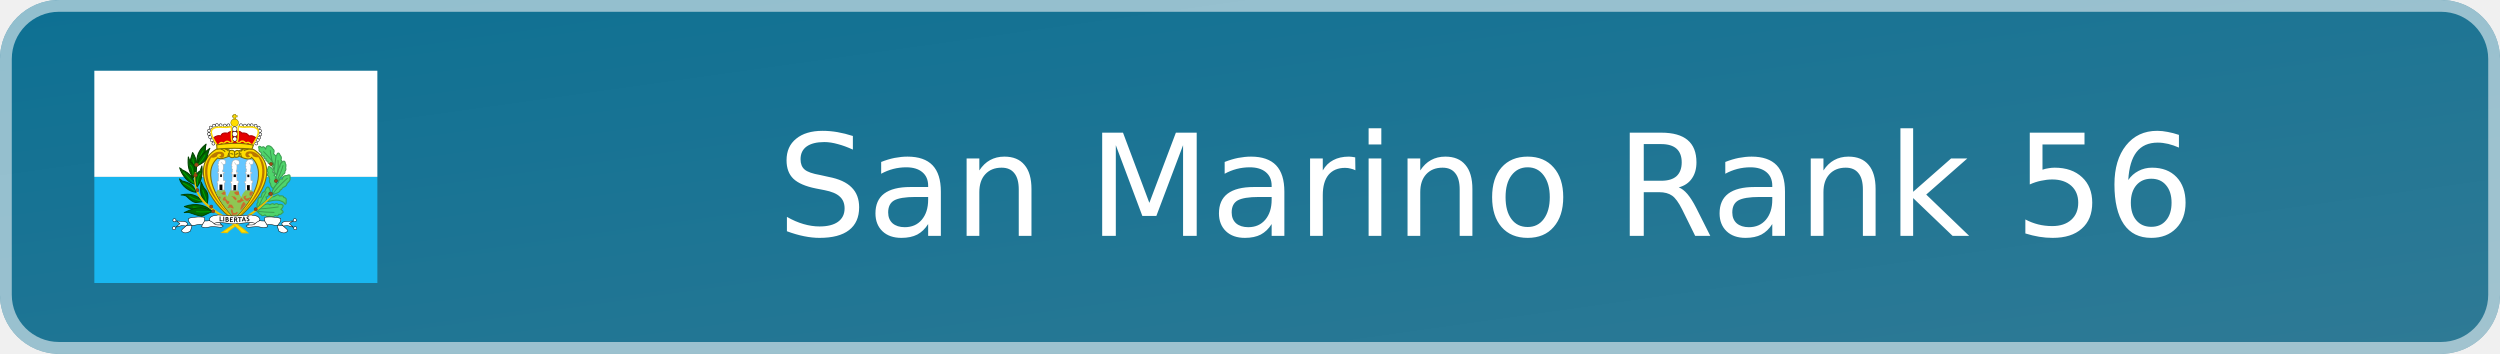
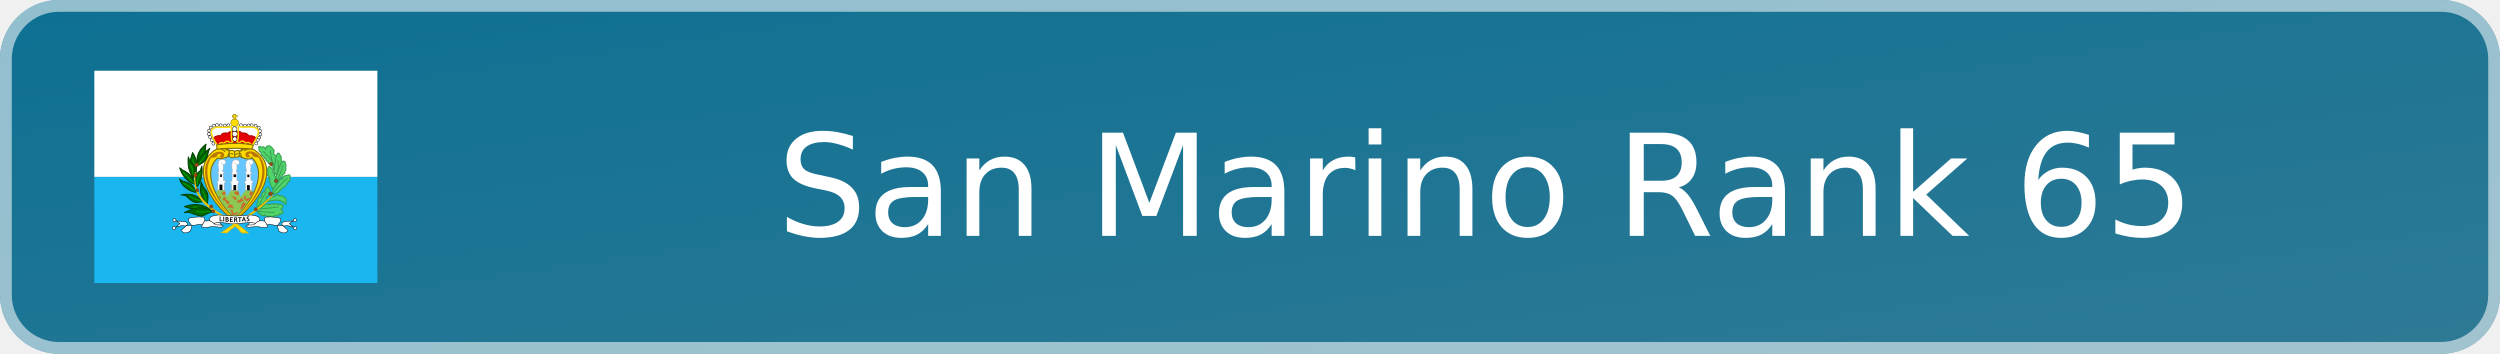
- <svg xmlns="http://www.w3.org/2000/svg" width="212" height="30" viewBox="0 0 212 30" role="img" aria-label="San Marino Rank 56">
+ <svg xmlns="http://www.w3.org/2000/svg" width="212" height="30" viewBox="0 0 212 30" role="img" aria-label="San Marino Rank 65">
  <defs>
    <linearGradient id="badge-background" x1="0" y1="0" x2="100%" y2="100%">
      <stop offset="0" stop-color="#0d7093" />
      <stop offset="1" stop-color="#2f7a95" />
    </linearGradient>
  </defs>
  <rect width="212" height="30" rx="5" fill="url(#badge-background)" />
  <rect x=".5" y=".5" width="211" height="29" rx="4.5" fill="none" stroke="#ffffff" stroke-opacity=".55" />
  <svg x="8" y="6" width="24" height="18" aria-hidden="true" id="flag-icons-sm" viewBox="0 0 640 480">
    <g fill-rule="evenodd" stroke-width="1pt">
      <path fill="#19b6ef" d="M0 240h640v240H0z" />
      <path fill="#fff" d="M0 0h640v240H0z" />
    </g>
    <path fill="#fd0" fill-rule="evenodd" stroke="#7d6c00" stroke-width="2.4" d="M317 339.2C369.6 300 426 220 359.9 177.8c-12.3-2.4-26-1.7-32.7 3.6-3.5-2-6.3-1.8-9.8 1.9-2.5-3-5-4.4-10-2.9a41 41 0 0 0-31.5-3C218 211.8 253.4 294 317 339.1z" />
    <g stroke="#3a9d4f">
      <path fill="#4fd46b" fill-rule="evenodd" stroke-linejoin="round" stroke-width="2.4" d="M414 250.1s6-8 6.2-8c5.9-3.4 6.5-7.9 6.5-7.9 5.9-1.8 4-6.7 4.5-7.3a6 6 0 0 0 1.4-7.1c0-.8 2-8.4-.8-9.4.1-8-4.8-7.3-8.8-2-4.2 1.2-5.1 4.7-3.6 8.5-5.5 0-5.7 8-4.1 12.4-7.3-.2-3.3 8-3.5 8.4-2.4 1.2 1.9 12.8 2.3 12.4zm-46 68.2 3.6 2.2c.8 2.8 3.4 4.6 5.3 4.1 1 4.3 5.6 3.7 9 1.2 2.7 4 6 4 10.6 2.7 4 3 9.3 1.7 12.8-1.4 3.7 3 6.2.8 8.1-2.5 3 .8 5.2.3 6.3-2.6 5.7-.5 2.9-5.9-1.8-8.2 3.7-3.2 7.9-10 2-11-1.8-1.3-5.3-1-7.9.2-.7-3-4.8-3.7-9.4-.4-1.5-3.3-7-1.7-9.5.6-3.3-2.8-7.2-2.8-12.9.4zm0-8.7c.6-3.8-2-10.6 2-11.2-.7-6.3.3-13.3 7.5-12.7 1.2-5.9 1-11.4 7.8-12.2 0 0 5.5-19.1 11.2-5.9 2.2 3.9 1.8 10.2-2.7 9 .9 4.7-.7 8.9-5.9 8.7 2.3 3.4 1.6 7.9-1 10zm33.1-23.9 6-1.2c6-4 8.5-5.7 11.5-1.2 5.1-1 10-.6 9.8 3.4 6 .5 6 4.3 5.3 7.4 1 5.3-1.4 12.3-5 3.8-11.9-7.2-18.6-6.2-37.3-2zm3.1-5.9c.2-.2 17.5-4.7 15.7-10 4.9-.8 5.9-5.7 6-5.7 10.3-3.2 9.7-9.1 9.7-9.1 2.9-3.1 8-6.3 6.9-11.8.3-6.3.9-10.2-7.6-6.1-6.3-.6-8.5 3-10.3 8.5-3-3.5-7.8 2.1-8.4 7.1 0 0-7.7 7.6-7.7 7.8l-6.5 12z" />
      <path fill="#4fd46b" fill-rule="evenodd" stroke-linejoin="round" stroke-width="2.4" d="M404.5 266.4c-4.1-3.1-6.4-6.9-5.7-10.6-2.7-3.7-4.6-5.9-2-9.2l-2-7.5c-5.4-2-3.1-6.5-1.7-8.1q-3.8-5.4-.2-10.4c0-6.5 4.6-4 8.3 0 0 0 6.4 4.5 1.7 8.5 4.7 1.7 6 5.7 3.4 7.4 4.1 1.8 4.7 5.5 2.5 8 4.1 3.2 2.6 7.4 3.8 11.1z" />
      <path fill="#4fd46b" fill-rule="evenodd" stroke-linejoin="round" stroke-width="2.4" d="M411.8 236c-.2-.1-6.9-8.7-5-9.3-.5-2.6-2.5-5.5-1.3-8.1-3.3-3.4-3.4-7.3-.8-10.4-2.2-3-1.2-7.1 1.8-9.8-1-5 2.6-6.2 5.7-7.1 2.3-8 6-6 8.2.2 3.2 2.8 2.7 7 1.6 10.2 3.8 2.5 1.5 5.7-.2 7z" />
      <path fill="#4fd46b" fill-rule="evenodd" stroke-linejoin="round" stroke-width="2.4" d="m410.8 193.1-5.7-5.7c1.5-3 2.7-8.3-1.6-10.8-2.4-5.7-14.2-12.9-16.1.8-1.8-4.1-5.6-8.2-8.3-3.4-6.2-5.3-9.5-3.7-6.3 3 0 0-2.9 4.5 4.6 8 .6.6-2.4 8.1 6.6 8.3-1.7 2.6 1 6.2 4.6 6-2.5 3.1 1.8 6.5 4.5 5.2-1.1 3.5-1 5.2 3.9 5.7l5.5 6.3 4.5 6.1z" />
      <path fill="none" stroke-linecap="round" stroke-width="2.2" d="M414.3 246.5c.3-.3 11-24.8 12.4-32.2M415.4 203s1.8 20-3.1 34.6m-29.7-54.7s21.9 21 24 29.7m-8.7-32s1.4 17.3 7.5 34.3m31 28.4S414.6 261.8 404 278m11.8 30s-28.8 4-41.4 4.3m32 8s-35.8-.8-38.4-3.4m20.5-43c0 .4-18.2 30.3-18.8 40" />
    </g>
    <path fill="#65c7ff" fill-rule="evenodd" stroke="#7d6c00" stroke-width="2.4" d="M316.9 333.4c-37.8-35.6-76.5-102.4-38-136.2 6.8 3.8 14.9.4 26-4 3.4 3.7 7.7 4.6 12 1.8a9 9 0 0 0 10.7-2.1c11 6.3 24.9 9.6 28.2 3.3 37.8 36-.6 103.2-39 137.3z" />
    <path fill="#8fc753" fill-rule="evenodd" d="M317 332.4a213 213 0 0 1-42.3-57.6c2-1.7 2.9-2.2 3.9-5 5.8.8 8.9 1 16.5-.4 1.6 5.8 1.9 10.6 5.5 15.4l7.7-15a34 34 0 0 0 16.5 0c3.2 4.2 2 10.7 7.7 15.6 3.4-10 6.7-10.6 10.1-16 5 1.8 8.2 1 12.3-.3 2 2.5 1 2.4 5 6a194 194 0 0 1-42.8 57.3z" />
    <path fill="#fff" fill-rule="evenodd" stroke="#000" stroke-width="1.1" d="M272.6 164.3a3.4 3.4 0 1 1-6.7 0 3.4 3.4 0 0 1 6.8 0zm-3.5-7.7a3.4 3.4 0 1 1-6.6 0 3.4 3.4 0 0 1 6.7 0zm-4-7.1a3.4 3.4 0 1 1-6.7 0 3.4 3.4 0 0 1 6.7 0zm-2.8-7a3.4 3.4 0 1 1-6.7 0 3.4 3.4 0 0 1 6.7 0zm.5-7.6a3.4 3.4 0 1 1-6.7 0 3.4 3.4 0 0 1 6.7 0zm17.6-12.5a3.4 3.4 0 1 1-6.7 0 3.4 3.4 0 0 1 6.7 0z" />
    <path fill="#fff" fill-rule="evenodd" stroke="#000" stroke-width="1.1" d="M273.8 123.6a3.4 3.4 0 1 1-6.7 0 3.4 3.4 0 0 1 6.7 0zm-7.3 4.3a3.4 3.4 0 1 1-6.7 0 3.4 3.4 0 0 1 6.7 0zm22.4-5.4a3.4 3.4 0 1 1-6.6 0 3.4 3.4 0 0 1 6.6 0zm9.4.8a3.4 3.4 0 1 1-6.7 0 3.4 3.4 0 0 1 6.7 0zm8.2-.5a3.4 3.4 0 1 1-6.6 0 3.4 3.4 0 0 1 6.7 0z" />
    <path fill="#fd0" fill-rule="evenodd" stroke="#7d6c00" stroke-width="1.1" d="M325.9 117.5a8.6 8.6 0 1 1-17.2 0 8.6 8.6 0 0 1 17.2 0z" />
    <path fill="#fff" fill-rule="evenodd" stroke="#000" stroke-width="1.1" d="M335 122.7a3.4 3.4 0 1 1-6.8 0 3.4 3.4 0 0 1 6.7 0zm8.6.7a3.4 3.4 0 1 1-6.6 0 3.4 3.4 0 0 1 6.7 0zm8.5-.4a3.4 3.4 0 1 1-6.7 0 3.4 3.4 0 0 1 6.7 0zm7.1-.3a3.4 3.4 0 1 1-6.7 0 3.4 3.4 0 0 1 6.7 0zm8.9 1a3.4 3.4 0 1 1-6.7 0 3.4 3.4 0 0 1 6.7 0zm7 4.4a3.4 3.4 0 1 1-6.7 0 3.4 3.4 0 0 1 6.7 0z" />
    <path fill="#e40000" fill-rule="evenodd" stroke="#ac0000" stroke-width="2.4" d="m269.4 151.7 8.6 16.5h79.2l9.2-15.9c-5.4-3.7-9-6.5-16.7-4.8-4.3-6.2-9-7.3-16-6.7-2.1-2.1-4-3.4-7.6-4l-16.6.5c-4.4.4-7.8 3.8-8 3.8-7-.9-13.5-.7-15.2 6.2-6.5-1.6-11 .2-16.9 4.4z" />
    <path fill="#fff" fill-rule="evenodd" stroke="#000" stroke-width="1.1" d="M378 135.3a3.4 3.4 0 1 1-6.7 0 3.4 3.4 0 0 1 6.7 0zm.6 8a3.4 3.4 0 1 1-6.7 0 3.4 3.4 0 0 1 6.7 0zm-2.5 7.2a3.4 3.4 0 1 1-6.7 0 3.4 3.4 0 0 1 6.7 0zm-3 6a3.4 3.4 0 1 1-6.8 0 3.4 3.4 0 0 1 6.7 0zm-3.7 7.5a3.4 3.4 0 1 1-6.7 0 3.4 3.4 0 0 1 6.7 0zm-46.8-9.6a5 5 0 1 1-10 0 5 5 0 0 1 10 0z" />
    <path fill="#fff" fill-rule="evenodd" stroke="#000" stroke-width="1.1" d="M323.6 143a6 6 0 1 1-12 0 6 6 0 0 1 12 0z" />
    <path fill="#fff" fill-rule="evenodd" stroke="#000" stroke-width="1.1" d="M322.7 132a5.4 5.4 0 1 1-10.8 0 5.4 5.4 0 0 1 10.8 0z" />
    <path fill="#fd0" fill-rule="evenodd" stroke="#7d6c00" stroke-width="1.1" d="M315.5 109v-4.2l-3.6-.1.2-3.2h3v-2.8h4.5v2.5h3.5l-.1 3.4h-3.6v4.5h-4z" />
    <path fill="none" stroke="#fd0" stroke-width="3.3" d="M277.6 168.2c-7.1-12-17.6-28.4-11-35.5 8.9-10.1 29.9-1 43.3-6.8 1 11.4-2.2 30.4 2.9 34.3l-4.8 4.2c-3-3.7-8.4-8.8-15.2.2-4-3.4-8.3-2.8-10.4 1.7-2 .3-1.9 1.1-4.8 1.9zm80-.5c7.2-12 17.6-28.3 11.1-35.4-9-10.1-30-1-43.3-6.9-1 11.5 2.2 30.5-3 34.4l4.8 4.2c4.7-6.5 10.4-6.7 15.3.2 3.9-3.4 7.9-3 10.4 1.7 2 .3 1.8 1 4.8 1.8z" />
    <path fill="#fd0" fill-rule="evenodd" stroke="#7d6c00" stroke-width="2.4" d="M277.3 177.1a437 437 0 0 1 79.3 0l3.1-9c-27.7-5-46.8-5.6-83-.6z" />
    <path fill="#c76e2e" fill-rule="evenodd" d="m314.1 329.4.6-4.2c2.9.8 5 .5 7.4-.4l2.4-3.7-1.8-2.1c-1.6.3-3 1.8-4 3.1-1.6.1-3-.7-4.6-1l-1.5-6.4c-1.5-1.8-4.7-1.7-4 1.5l.3 2.5c.6 1.5.9 3.6 1.9 4.7v2.6zm1.2-18.3c-2 1-4.6-.8-7.3-1.9-2.5-.1-4.4 2-7.4 1.3.6-1.6 1.9-1.9 2.8-2.8-.7-4.1 1.5-5.5 2.1-5.5s3.1.6 3.1.6l2.4.3c1.5 2.7 3.5 5 4.3 8" />
    <path fill="#ffe100" fill-rule="evenodd" stroke="#e9bf00" stroke-width="2.4" d="M300.8 366c7-11.4 56.2-34.4 102.4-84.2-47 45.3-76.4 56.4-114.8 84l12.4.3z" />
    <path fill="#9d4916" fill-rule="evenodd" stroke="#68300e" stroke-width="1.1" d="M368.4 313.2a3.6 3.6 0 1 1-7.2 0 3.6 3.6 0 0 1 7.2 0zm34.4-34.9a4 4 0 1 1-8.1 0 4 4 0 0 1 8 0zm11.4-29.6a3.6 3.6 0 1 1-7.1 0 3.6 3.6 0 0 1 7.1 0zM403 210.3a3.6 3.6 0 1 1-7.1 0 3.6 3.6 0 0 1 7.1 0z" />
    <path fill="#fff" fill-rule="evenodd" stroke="#a9a9a9" stroke-width="1.1" d="M279.1 269.6v-15.2l-1.5-1.2v-3.6l2.8-.3.5-17-1.8-1-.2-2.8s2 .8 2 .3l.5-3.4s-1.3-.2-1.3-.7 1.6-1.8 1.6-1.8-.8-.8-1-1.3l-.8-2.8.8-2.9-.5-1.5-1.3-2.3 1.8-1.8-.5-2.8a10 10 0 0 1 1.5-2.9c.3-.2 2.3-3 2.3-3l4.4-1 5.1.7 2.8 1.8.5 4.6s-.5 2.8-.7 2.8l-2.3 1s-2.6.3-2.9 0 .8 3.2.8 3.2v3l-.2 3.9s0 1.8-.3 2-.8 1-.8 1l-.2 4 4 1-.2 2.3-2.8.2.5 15.7 4.1.7v4.4l-1.8 1-.5 15.7zm62.4.3v-15.2l-1.5-1.3v-3.6l2.8-.2.5-17-1.8-1-.2-2.8s2 .7 2 .2l.5-3.3s-1.3-.3-1.3-.8 1.6-1.8 1.6-1.8-.8-.7-1-1.3l-.8-2.8.8-2.8-.6-1.5-1.2-2.3 1.8-1.8-.6-2.9a10 10 0 0 1 1.6-2.8l2.3-3 4.4-1.1 5.1.8 2.8 1.8.5 4.6s-.5 2.8-.7 2.8l-2.3 1s-2.6.3-2.9 0 .8 3.1.8 3.1v3.1l-.3 3.9s0 1.7-.2 2l-.8 1-.2 3.9 4 1-.2 2.3-2.8.3.5 15.6 4.1.8v4.4l-1.8 1-.5 15.7zm-31.6.5v-15.2l-1.5-1.2v-3.7l2.8-.2.5-17-1.8-1-.2-2.8s2 .8 2 .3l.5-3.4s-1.2-.2-1.2-.7 1.5-1.9 1.5-1.9-.8-.7-1-1.2l-.8-2.9.8-2.8-.5-1.5-1.3-2.3 1.8-1.8-.5-2.9a9 9 0 0 1 1.5-2.8c.3-.2 2.3-3 2.3-3l4.4-1 5.1.7 2.8 1.8.6 4.6s-.6 2.8-.8 2.8l-2.3 1s-2.6.3-2.8 0 .7 3.1.7 3.1v3.1l-.2 3.9s0 1.8-.3 2l-.8 1-.2 3.9 4 1-.2 2.3-2.8.3.5 15.7 4.1.7v4.4l-1.8 1-.5 15.7H310z" />
    <path fill-rule="evenodd" d="M283 269.5v-12h6.6V270zm31.4 1 .3-12.2h6v11.9l-6.3.2zm31-.3-.4-11.5 6.5-.2v12l-6-.3zm-60.8-36h3.8v6.1h-3.8zm30.3.2h5.3v6h-5.3zm31 .5h4.6v5.7H346z" />
    <path fill="none" stroke="#a8a8a8" stroke-width="1.1" d="M286.6 207c4 4.6 4.3 4.6 4.3 4.6m26.2-4.6c.8 1.5 2 4.8 3.6 5.1m29.3-4.4s1.3 3.6 3 4.1" />
    <path fill="#b97700" fill-rule="evenodd" d="M282.2 194c12-3.9-2.8-11.6-5.3 0-3.8.7-4.3 3.5-12.7 2.3-20.4 33-5.3 86.5 54.1 141.8-106.4-90.6-63.2-157.6-33.7-155 16 1 8 21-2.4 11z" />
    <path fill="none" stroke="#7d6c00" stroke-width="2.4" d="M285.6 177s9.7 2.7 9.7 6.8m0-7.5s6.8 3 8.3 5.6m45.1-4.5s-8.6 1.2-10.5 3.8m-2.6-3s-5 4.1-4.5 5.3m3.4 12.7c-.8-.3-4.2-4.9-3.4-10.5m-29.8 7.5s2.3-2.6 2.3-7.5m13.5-1.9.4 11m9.4-1.6c0-.7 3-7.9-.4-11.3m-20.3-1.5s-2.6 7.2-.7 13.2m20-6.8s-4.2 1.2-6 3m-11.8-1.9c0-.3 4.6-1 6 1.6" />
    <path fill="#c76e2e" fill-rule="evenodd" d="M300.6 301.9c.2 0 3.8-.7 3.8-2.4 1.8-1.2.5-4.5.5-4.5l-3.4-.6-4.6-5.2c-.2-1.6.3-3.1-.7-4.8-3.2.8-5 3.5-6 6.5.7 1 .8 2 2.3 2.9 1.5.2 2.5-.7 3.9-.4.7 1.3.5 2.4.8 3.6 1.9 1.3 2.3 3.2 3.4 4.9m-4.1-22.2v-6.2l-4.4-.2c-.6 1-1.6 1.4-2.2 2.2l-3.1 1.6c1.3 1.5 2.9 2.4 3.8 3.2q3.3 1 5.9-.6m-13.8 9.1-2.4-4a7 7 0 0 1 4.7.3s1 2.5.3 3.4c-.4.9-2.7.5-2.6.3m36.5 4.1a5 5 0 0 0 2.7-3.3l-4.5-5.1-4-.1q-1.6-1.4-3.6-1.2s1.2 2 2.8 2.3c1.2 2.6 6.2 7.4 6.6 7.4m4.3.6c0-.1 4-1.4 6-1.3-.1-1.6 3-5.3 3-5.3l5.6 7.3c-1 .8-2.8.6-4.2.8 0 0-2.7 2.6-3 2.7s-5.2 1.3-7.6-.2c-1-2 .3-4.3.2-4m3.2-12.8a14 14 0 0 0 0-7.6h-6.4l-4.2 2s1.3 4.2 3 3.8c.7 2.1 2.9 1.6 4 2.4zm24.9-6.4c-1 2.7-1.4 5.5-.2 8 1.2.3 2.6 1 3.6.8l5.1-9.2q-5.3-1.7-8.6.4z" />
    <path fill="#b97700" fill-rule="evenodd" d="M353.1 193.2c-12-3.9 2.8-11.7 5.3 0 3.9.6 4.4 3.5 12.8 2.3 20.3 33 5.2 86.5-54.2 141.8 106.5-90.6 63.2-157.6 33.7-155.1-16 1-8 21 2.4 11" />
    <path fill="#c76e2e" fill-rule="evenodd" d="M354.3 284.7c-.2 0-3 2-3 2l-4.2 1.7-4.4.1-1-3 3.4-3q-4.4-.6-8 2.8s0 3.3 2 5c1.1 1.4 4.5 4 4.5 4a7 7 0 0 0 5.4-1zm-23.2 30.1c1.4.4 11.3-12.7 11.3-12.7a10 10 0 0 0-4.9-5.4s-4.8 5.7-4.9 7.6c-.8 1.7-3 8.3-2 9.2-.1.2-.5 2.9.5 1.3" />
    <path fill="#006800" fill-rule="evenodd" stroke="#004100" stroke-linejoin="round" stroke-width="2.4" d="M266.4 317.4c-14.8-12.9-34.8-20-62.7-10.3 7.5 3.2 15.6 4.3 22.5 7.9z" />
    <path fill="none" stroke="#00a400" stroke-linecap="round" stroke-width="2.2" d="M223.4 308.3c29.3.6 37.8 7.9 36.3 6.7" />
    <path fill="#006800" fill-rule="evenodd" stroke="#004100" stroke-linejoin="round" stroke-width="2.2" d="M267 319c-8.8 1.6-20.8 10-24.4 9.7-9.5-1.1-18.5-5-27.7-8-3.8-1.2-7.7 0-11.6 0 32.8-15.5 44-13.4 63.7-1.8z" />
    <path fill="#006800" fill-rule="evenodd" stroke="#004100" stroke-linejoin="round" stroke-width="2.4" d="M245.4 296s-11 1.6-15.9 1.9c-4.8-.3-12-4.8-19.8-13-4-4.6-13.4-4-13.4-4 20.6-4.4 36.7-.2 49 15.2zm-15-21.2c-14.9-1-33.5-14.3-37.7-30.2 0 .2 5.5 3.5 4.6 4.3 24.4 6.2 26 11.2 33.1 25.9zm25 25.5c2.1-13.5 2.7-22.4-3.6-30.4-5.3-6-6.6-9.7-10.4-18.3-1.1 17.8-5 32.5 14 48.7zM232 263c11-16.1 13-28.3 11.2-47.5-.3 1.5-4 11-4.2 11-16.5 10.3-9.2 26.5-7 36.5z" />
    <path fill="#006800" fill-rule="evenodd" stroke="#004100" stroke-linejoin="round" stroke-width="2.4" d="M222.2 185c11 16.1 9.4 31.3 7.6 50.5-.3-1.5-4-11-4.2-11-16.5-10.3-5.5-29.5-3.4-39.5z" />
    <path fill="#006800" fill-rule="evenodd" stroke="#004100" stroke-linejoin="round" stroke-width="2.4" d="M231.3 210c26.8-13.6 16.5-30.7 21.4-44-18.6 13.9-21 28.6-21.3 44z" />
    <path fill="none" stroke="#00a400" stroke-linecap="round" stroke-width="2.2" d="M235 206.6c3.4-9.5 10-25.6 10.7-25.6M227 226.4c-.6-6.7-4-24.7-4.3-26.5" />
    <path fill="#006800" fill-rule="evenodd" stroke="#004100" stroke-linejoin="round" stroke-width="2.4" d="M228.3 256.5c-15-1-31-21.3-35.3-37.1 0 .2 5.5 3.4 4.6 4.2 21.4 9.6 23.6 18.2 30.7 32.9zm-4.4-14c-11-16.1-13-28.3-11.3-47.5.3 1.5 4 11 4.3 11 16.4 10.3 9.1 26.5 7 36.5zm9.9-28.3c27.7-12.3 19.2-25.2 27.4-38.7-18.6 13.8-27.1 23.4-27.4 38.7z" />
    <path fill="none" stroke="#00a400" stroke-linecap="round" stroke-width="2.2" d="M235 211.4a71 71 0 0 0 15.2-20.7" />
    <g fill-rule="evenodd">
      <path fill="#ffe100" stroke="#e9bf00" stroke-width="2.4" d="m333.6 366.4 13.4.2c-44.7-42-130.5-60.2-118.6-137.4-12.3 83.7 70.1 91.5 105.2 137.2z" />
      <path fill="#9d4916" stroke="#68300e" stroke-width="1.1" d="M235.4 212.7a4.3 4.3 0 1 1-8.6 0 4.3 4.3 0 0 1 8.6 0zm-2.6 23.6a4 4 0 1 1-8.1 0 4 4 0 0 1 8 0zm3.8 33.7a3.6 3.6 0 1 1-7.2 0 3.6 3.6 0 0 1 7.2 0zm31.3 37.2a3.6 3.6 0 1 1-7.2 0 3.6 3.6 0 0 1 7.2 0zm4.5 10.7a3.6 3.6 0 1 1-7.2 0 3.6 3.6 0 0 1 7.2 0z" />
    </g>
    <g fill="#fff" fill-rule="evenodd">
      <g stroke="#000" stroke-width="1.1">
        <path d="M288.2 349a16 16 0 0 1-4.8-5.8l-14-1.5-.2 8z" />
        <path stroke-linejoin="round" d="M185.3 339.6c8.2 1.5 20.5-.8 24.5 4.5 4.8 5.4-15.1 13.9-12.3 18.6 6.2 6.5 12.5 3.8 19.4.2 1.7-3.5 3-9.8 3.8-11.7-2.5-5.7-9.3-8.6-7.5-17.3 11.3-4.2 33.2-3.9 35.6-2.2 1.8 3.6.1 5.2.5 8.1-1.9 3.7-6.7 9.8-6.7 13.1 12 4.2 15-.6 25.8-.4 12.6.2 20.2 3.6 23-1.4-2-4.4-13.5-.8-17.8-3.6-2.2-.7-3.6-2.5-5.5-4.4s-7.2-2-8-6.9c2.2-10.2 17-8.6 19.3-10.2l38.4 2.7c7-.2 11 12.3 1.5 16-9.4 3.8-37.1-5.5-49.2.9-.6-2.6-9.3-6.6-9.9-6.7-3.7 1-10.9.7-10.9.7-1.7 3.2-3.8 5.6-5.5 8.9-8-3.5-15.5 2.7-24.2.9l-13.6 1.5-8.6-.8-13.2 3.8 9.4-8.3z" />
        <path d="M184.7 338a3.6 3.6 0 1 1-7.2 0 3.6 3.6 0 0 1 7.2 0zm-1 18a3.6 3.6 0 1 1-7.2 0 3.6 3.6 0 0 1 7.3 0z" />
      </g>
      <g stroke="#000" stroke-width="1.1">
        <path d="M346.3 349.1c2.3-2.1 3.8-3.5 4.7-5.8l14-1.6.3 8z" />
        <path stroke-linejoin="round" d="M449.1 339.6c-8.1 1.5-20.4-.7-24.4 4.5-4.9 5.5 15 14 12.2 18.6-6.2 6.6-12.5 3.9-19.4.3-1.6-3.5-2.9-9.8-3.8-11.7 2.6-5.8 9.3-8.6 7.6-17.3-11.4-4.3-33.3-4-35.6-2.3-1.9 3.7-.2 5.3-.6 8.2 2 3.6 6.8 9.8 6.8 13-12 4.3-15.1-.6-25.8-.3-12.6.2-20.3 3.5-23-1.5 1.9-4.3 13.4-.8 17.8-3.5 2.2-.8 3.6-2.5 5.5-4.5s7.2-2 8-6.8c-2.2-10.2-17-8.7-19.4-10.2l-38.4 2.6c-7-.2-10.9 12.3-1.5 16.1s37.2-5.6 49.2.8c.7-2.6 9.3-6.5 10-6.7 3.6 1.1 10.8.7 10.8.7 1.8 3.3 3.8 5.7 5.6 9 8-3.6 15.5 2.7 24.2.8l13.5 1.5 8.7-.7 13.2 3.7-9.4-8.2 8.2-6z" />
        <path d="M449.7 338a3.6 3.6 0 1 0 7.3 0 3.6 3.6 0 0 0-7.3 0zm1 18a3.6 3.6 0 1 0 7.2 0 3.6 3.6 0 0 0-7.2 0z" />
      </g>
      <path d="M317 329.3c-3.2-.6-4.4-.4-6.6-.6l-5.1 15.8c8 .7 15.3.7 15.3.7-4.8-1-3.7-15.8-3.6-15.9" />
    </g>
    <g font-family="Trebuchet MS" font-size="9" font-weight="bold">
      <path d="M283.4 340.2v-10.7h1.8v9h5v1.7z" aria-label="L" />
      <path d="M291.7 340.7V330h1.9v10.7z" aria-label="I" />
      <path d="M300 341.5h-3.3V331l3.2-.2q1.7 0 2.5.7 1 .8 1 2.1 0 1.2-1.3 2 2 .7 2 2.9 0 1.5-1.2 2.3-1 .8-2.8.8zm-1.3-9.1v2.5h1q1.7 0 1.7-1.4 0-1.1-1.7-1.1zm0 4v3.5h1q1.2 0 1.7-.4.7-.3.7-1.3t-.5-1.3q-.5-.5-1.9-.5z" aria-label="B" />
      <path d="M308.6 333v2.7h3.4v1.7h-3.4v3.1h5v1.7h-6.9v-10.7h6.7v1.7z" aria-label="E" />
      <path d="m322.2 342.4-2.8-4.5H318v4.5h-1.8v-10.7h1.2l1.6-.2q4.2 0 4.2 3.2 0 1-.5 1.7-.7.8-1.5 1.1l3.3 4.9zm-4.2-9v2.8h.9l1.6-.2q.7-.3.7-1.3 0-.8-.5-1.2-.7-.3-2-.3h-.7z" aria-label="R" />
      <path d="M329.9 333v9h-2v-9h-3.4v-1.6h8.9v1.6z" aria-label="T" />
      <path d="m340.7 340.5-.8-2.1h-3.7l-.7 2.1h-2.1l4.3-10.8h.8l4.4 10.8zM338 333l-1.1 4h2.5z" aria-label="A" />
      <path d="m344.4 339.7.6-1.7q1.2.7 2.2.7 1.7 0 1.7-1.2l-.4-1-1.6-1.1-1.7-1-.7-1-.1-1.2q0-1.3.8-2.2 1-.6 2.3-.6 1.9 0 2.9.6l-.7 1.7q-1-.8-2.2-.8-.6 0-1 .3-.3.3-.3 1 0 .8 2 1.8 1.2.5 1.7 1l.6 1 .2 1.4q0 1.3-1 2.1t-2.7.9-2.6-.9z" aria-label="S" />
    </g>
    <path fill="none" stroke="#00a400" stroke-linecap="round" stroke-width="2.2" d="M231.3 318.6c10.1 1.2 24.1.3 30.2 0M216 284.2c8.6 6.7 27.1 10.7 26.8 10.7m10.7 1.8c-2.8-14-5.8-17.4-8.3-26.2m-43.5-15.8c14.3 6.4 16.5 10.6 25.6 17m5.2-14c1.2-17.3 3.6-21.9 7.9-25.9m-38.7-2c5.2 5.7 22.2 23.7 22.2 23.7m-7-39.6c6.4 4.5 6.4 21 6.4 21" />
  </svg>
-   <text x="126" y="20" text-anchor="middle" fill="#ffffff" font-family="Verdana,DejaVu Sans,sans-serif" font-size="12">San Marino Rank 56</text>
+   <text x="126" y="20" text-anchor="middle" fill="#ffffff" font-family="Verdana,DejaVu Sans,sans-serif" font-size="12">San Marino Rank 65</text>
</svg>
